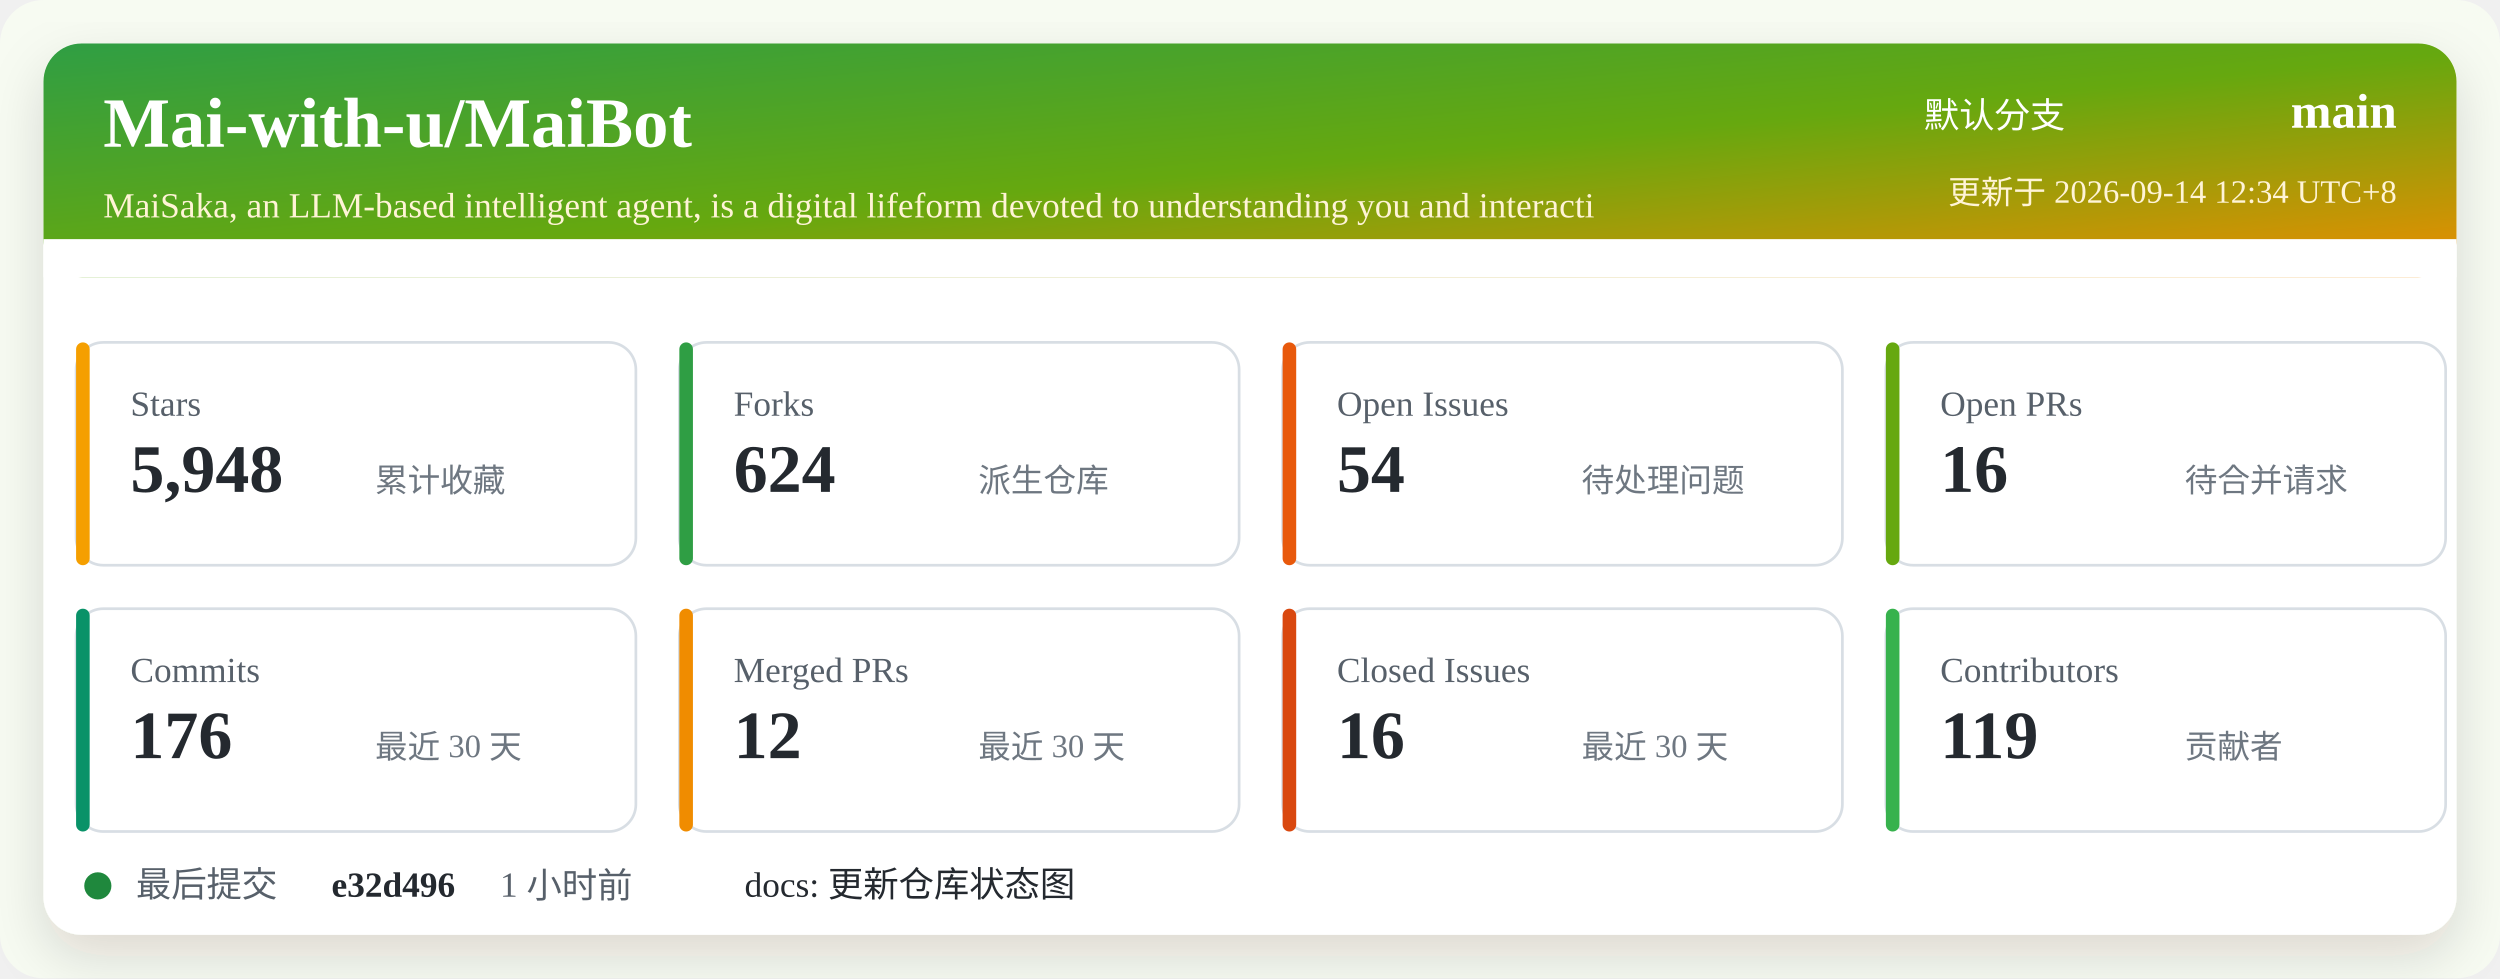
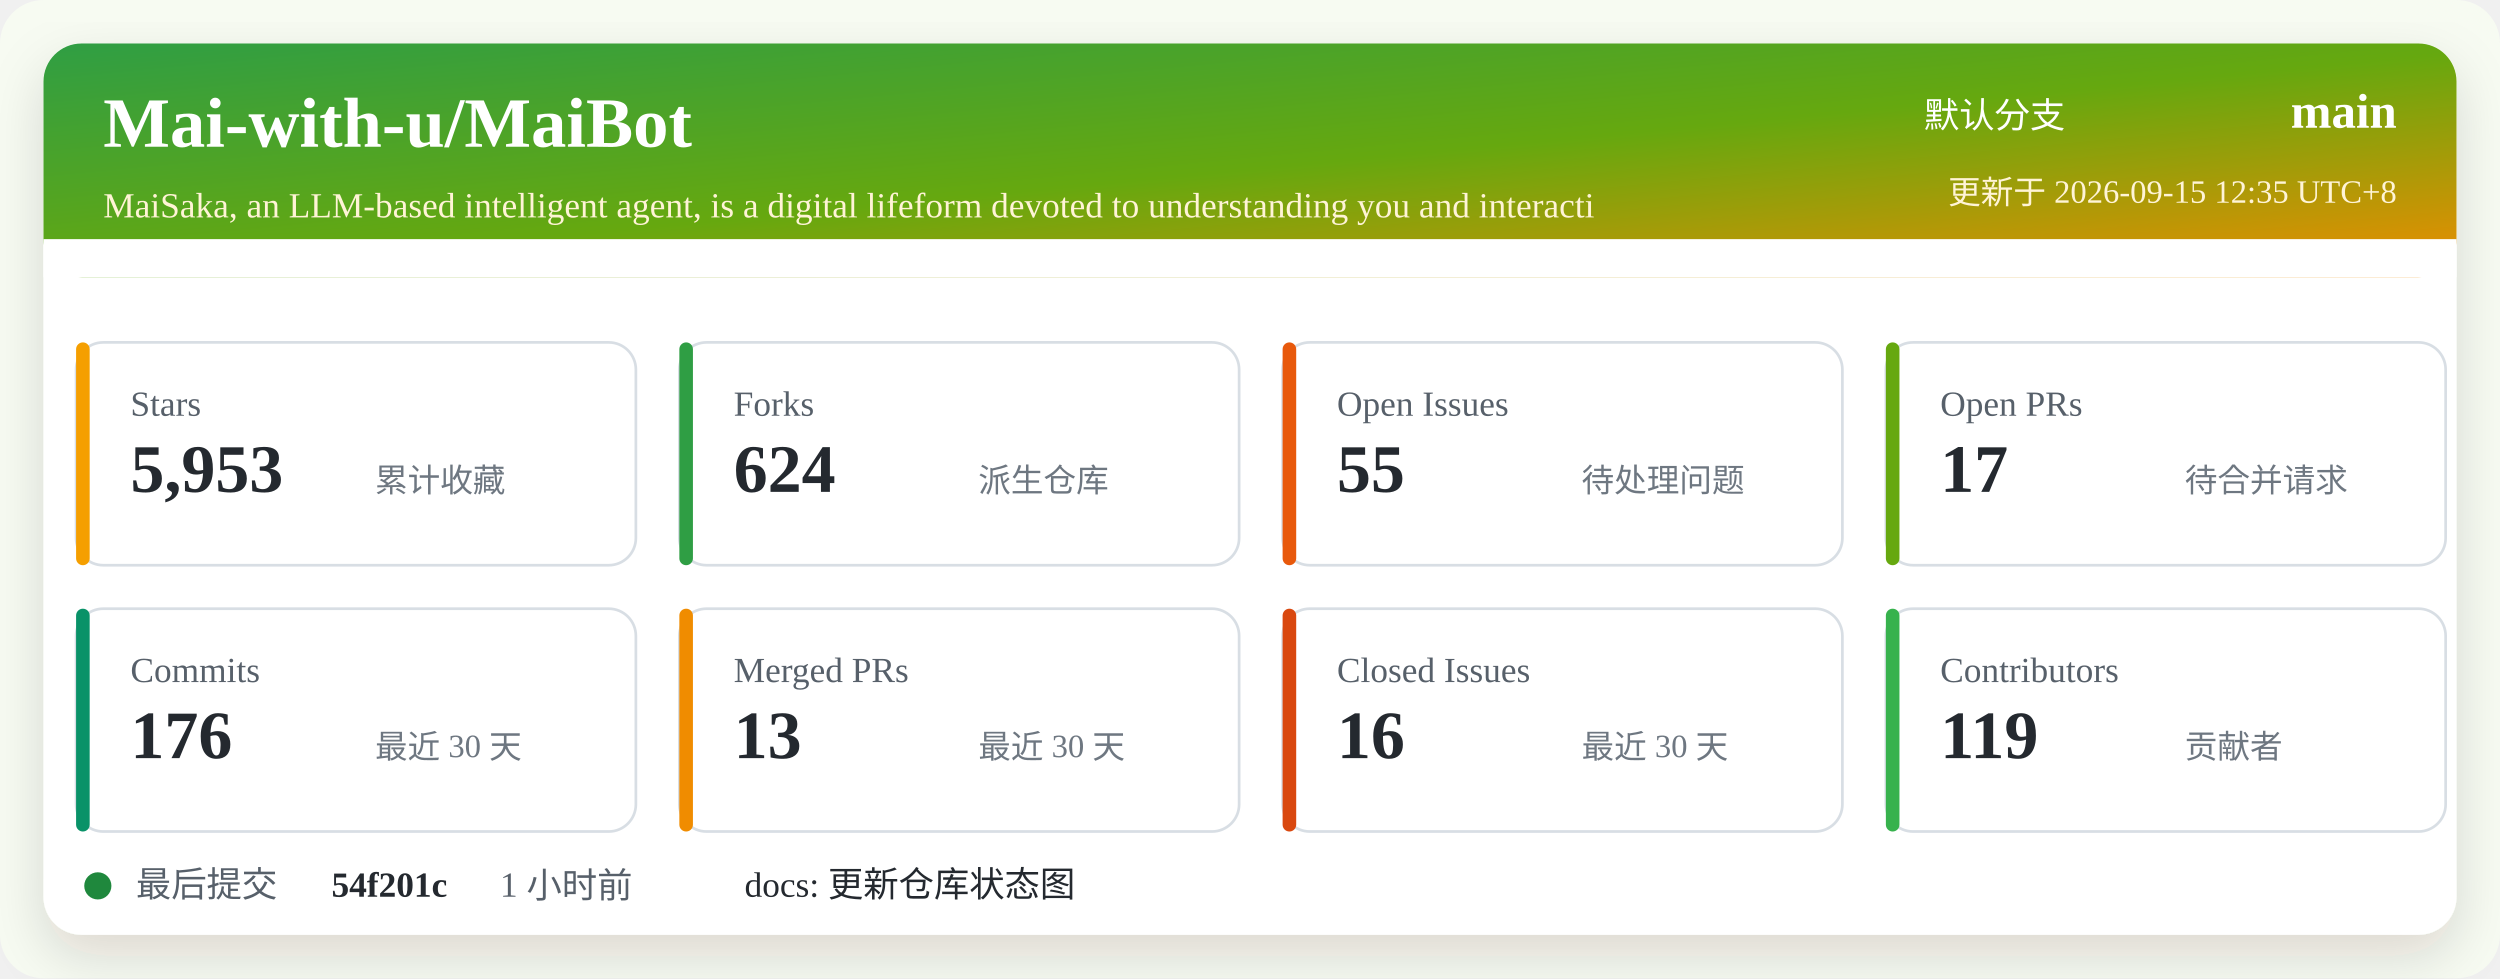
<svg xmlns="http://www.w3.org/2000/svg" width="920" height="360" viewBox="0 0 920 360" role="img" aria-labelledby="title desc">
  <defs>
    <linearGradient id="header" x1="0" x2="1" y1="0" y2="1">
      <stop offset="0%" stop-color="#2f9e44" />
      <stop offset="52%" stop-color="#66a80f" />
      <stop offset="100%" stop-color="#f08c00" />
    </linearGradient>
    <filter id="shadow" x="-5%" y="-5%" width="110%" height="110%">
      <feDropShadow dx="0" dy="8" stdDeviation="10" flood-color="#2b2318" flood-opacity="0.14" />
    </filter>
  </defs>
  <rect width="920" height="360" rx="16" fill="#f7fbf2" />
  <rect x="16" y="16" width="888" height="328" rx="14" fill="#ffffff" filter="url(#shadow)" />
  <rect x="16" y="16" width="888" height="86" rx="14" fill="url(#header)" />
  <path d="M16 88 H904 V102 H16 Z" fill="#ffffff" />
  <text x="38" y="54" fill="#ffffff" font-size="26" font-weight="700">Mai-with-u/MaiBot</text>
  <text x="38" y="80" fill="#fff4d6" font-size="13">MaiSaka, an LLM-based intelligent agent, is a digital lifeform devoted to understanding you and interacti</text>
  <text x="760" y="47" fill="#ffffff" font-size="13" text-anchor="end">默认分支</text>
  <text x="882" y="47" fill="#ffffff" font-size="18" font-weight="700" text-anchor="end">main</text>
-   <text x="882" y="75" fill="#fff4d6" font-size="12" text-anchor="end">更新于 2026-09-14 12:34 UTC+8</text>
+   <text x="882" y="75" fill="#fff4d6" font-size="12" text-anchor="end">更新于 2026-09-15 12:35 UTC+8</text>
  <g transform="translate(28 126)">
    <rect width="206" height="82" rx="10" fill="#ffffff" stroke="#d8dee4" />
    <rect x="0" y="0" width="5" height="82" rx="2.5" fill="#f59f00" />
    <text x="20" y="27" fill="#57606a" font-size="13">Stars</text>
-     <text x="20" y="55" fill="#24292f" font-size="25" font-weight="700">5,948</text>
+     <text x="20" y="55" fill="#24292f" font-size="25" font-weight="700">5,953</text>
    <text x="110" y="55" fill="#6e7781" font-size="12">累计收藏</text>
  </g>
  <g transform="translate(250 126)">
    <rect width="206" height="82" rx="10" fill="#ffffff" stroke="#d8dee4" />
    <rect x="0" y="0" width="5" height="82" rx="2.5" fill="#2f9e44" />
    <text x="20" y="27" fill="#57606a" font-size="13">Forks</text>
    <text x="20" y="55" fill="#24292f" font-size="25" font-weight="700">624</text>
    <text x="110" y="55" fill="#6e7781" font-size="12">派生仓库</text>
  </g>
  <g transform="translate(472 126)">
    <rect width="206" height="82" rx="10" fill="#ffffff" stroke="#d8dee4" />
    <rect x="0" y="0" width="5" height="82" rx="2.5" fill="#e8590c" />
    <text x="20" y="27" fill="#57606a" font-size="13">Open Issues</text>
-     <text x="20" y="55" fill="#24292f" font-size="25" font-weight="700">54</text>
+     <text x="20" y="55" fill="#24292f" font-size="25" font-weight="700">55</text>
    <text x="110" y="55" fill="#6e7781" font-size="12">待处理问题</text>
  </g>
  <g transform="translate(694 126)">
    <rect width="206" height="82" rx="10" fill="#ffffff" stroke="#d8dee4" />
    <rect x="0" y="0" width="5" height="82" rx="2.5" fill="#66a80f" />
    <text x="20" y="27" fill="#57606a" font-size="13">Open PRs</text>
-     <text x="20" y="55" fill="#24292f" font-size="25" font-weight="700">16</text>
+     <text x="20" y="55" fill="#24292f" font-size="25" font-weight="700">17</text>
    <text x="110" y="55" fill="#6e7781" font-size="12">待合并请求</text>
  </g>
  <g transform="translate(28 224)">
    <rect width="206" height="82" rx="10" fill="#ffffff" stroke="#d8dee4" />
    <rect x="0" y="0" width="5" height="82" rx="2.5" fill="#099268" />
    <text x="20" y="27" fill="#57606a" font-size="13">Commits</text>
    <text x="20" y="55" fill="#24292f" font-size="25" font-weight="700">176</text>
    <text x="110" y="55" fill="#6e7781" font-size="12">最近 30 天</text>
  </g>
  <g transform="translate(250 224)">
    <rect width="206" height="82" rx="10" fill="#ffffff" stroke="#d8dee4" />
    <rect x="0" y="0" width="5" height="82" rx="2.5" fill="#f08c00" />
    <text x="20" y="27" fill="#57606a" font-size="13">Merged PRs</text>
-     <text x="20" y="55" fill="#24292f" font-size="25" font-weight="700">12</text>
+     <text x="20" y="55" fill="#24292f" font-size="25" font-weight="700">13</text>
    <text x="110" y="55" fill="#6e7781" font-size="12">最近 30 天</text>
  </g>
  <g transform="translate(472 224)">
    <rect width="206" height="82" rx="10" fill="#ffffff" stroke="#d8dee4" />
    <rect x="0" y="0" width="5" height="82" rx="2.5" fill="#d9480f" />
    <text x="20" y="27" fill="#57606a" font-size="13">Closed Issues</text>
    <text x="20" y="55" fill="#24292f" font-size="25" font-weight="700">16</text>
    <text x="110" y="55" fill="#6e7781" font-size="12">最近 30 天</text>
  </g>
  <g transform="translate(694 224)">
    <rect width="206" height="82" rx="10" fill="#ffffff" stroke="#d8dee4" />
    <rect x="0" y="0" width="5" height="82" rx="2.5" fill="#37b24d" />
    <text x="20" y="27" fill="#57606a" font-size="13">Contributors</text>
    <text x="20" y="55" fill="#24292f" font-size="25" font-weight="700">119</text>
    <text x="110" y="55" fill="#6e7781" font-size="12">贡献者</text>
  </g>
  <g transform="translate(28 318)">
    <circle cx="8" cy="8" r="5" fill="#1f883d" />
    <text x="22" y="12" fill="#57606a" font-size="13">最后提交</text>
-     <text x="94" y="12" fill="#24292f" font-size="13" font-weight="700">e32d496</text>
+     <text x="94" y="12" fill="#24292f" font-size="13" font-weight="700">54f201c</text>
    <text x="156" y="12" fill="#57606a" font-size="13">1 小时前</text>
    <text x="246" y="12" fill="#24292f" font-size="13">docs: 更新仓库状态图</text>
  </g>
</svg>
